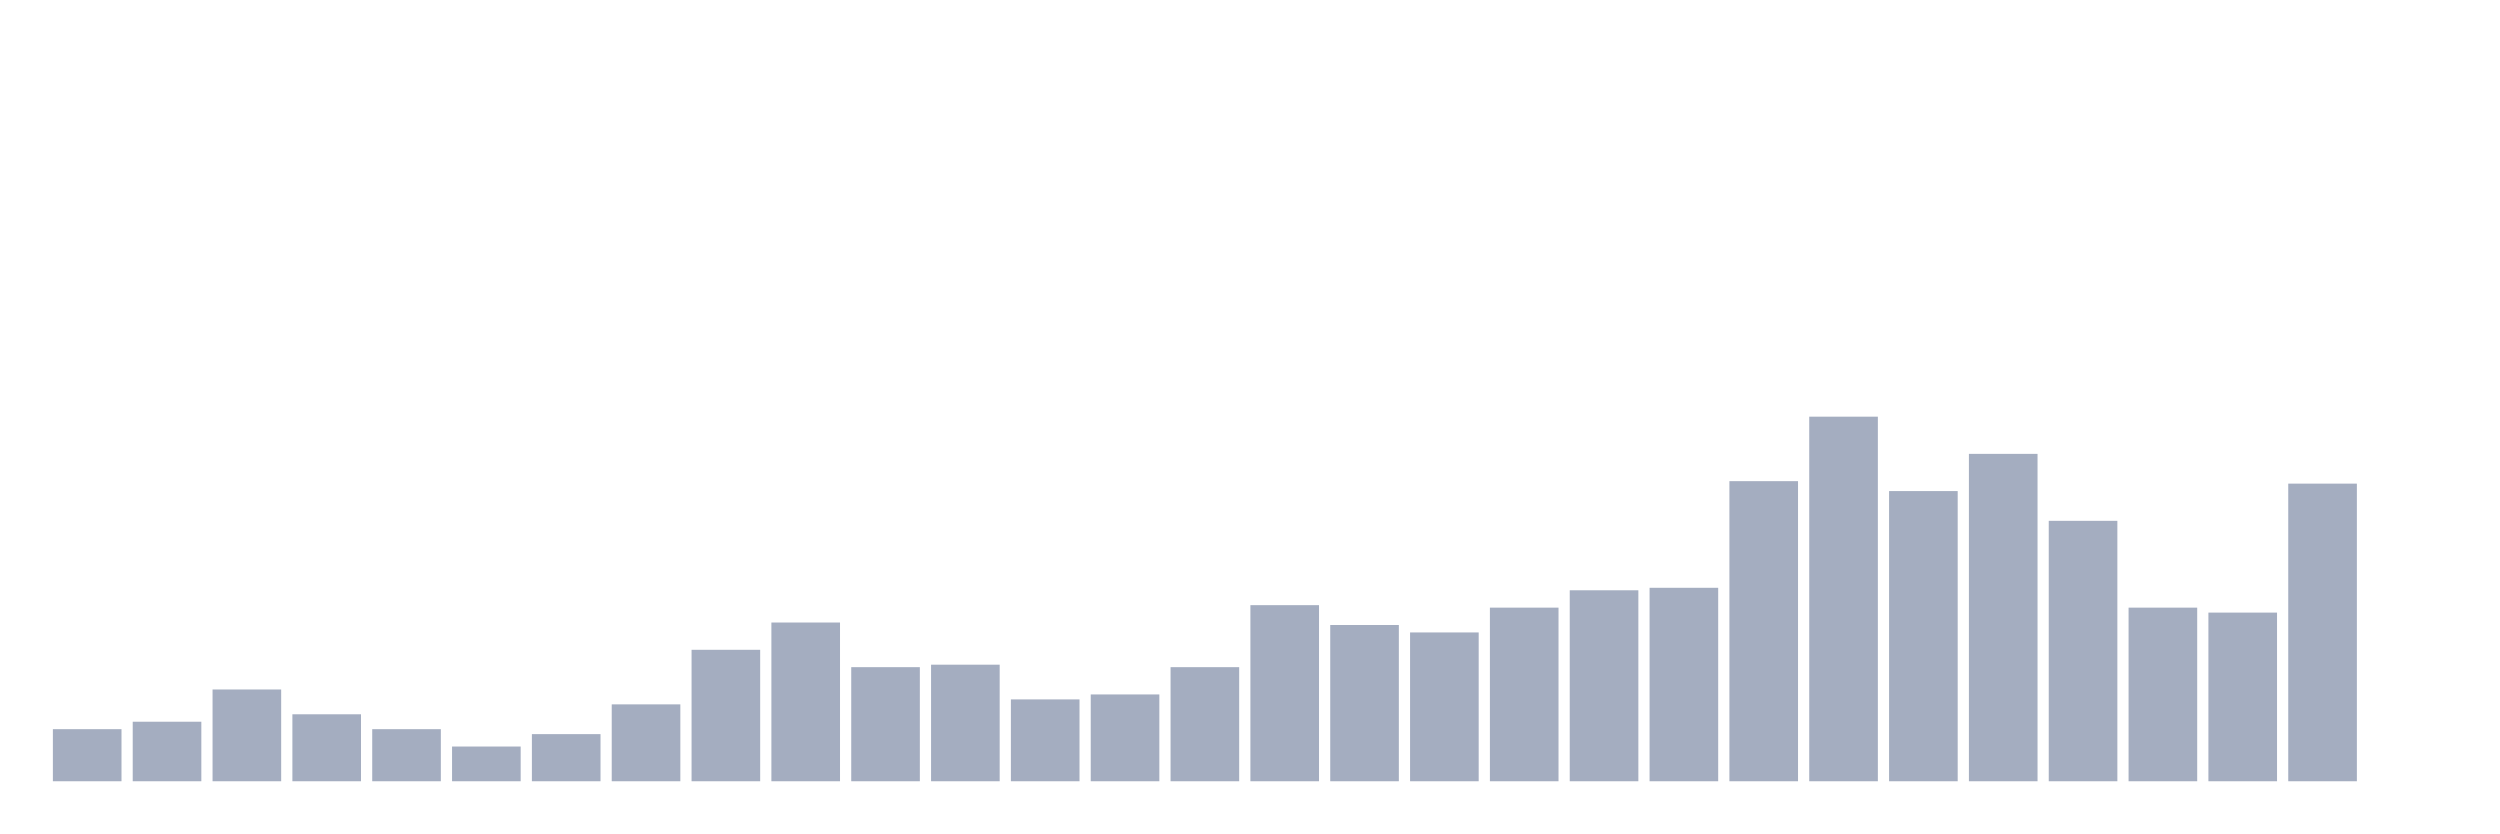
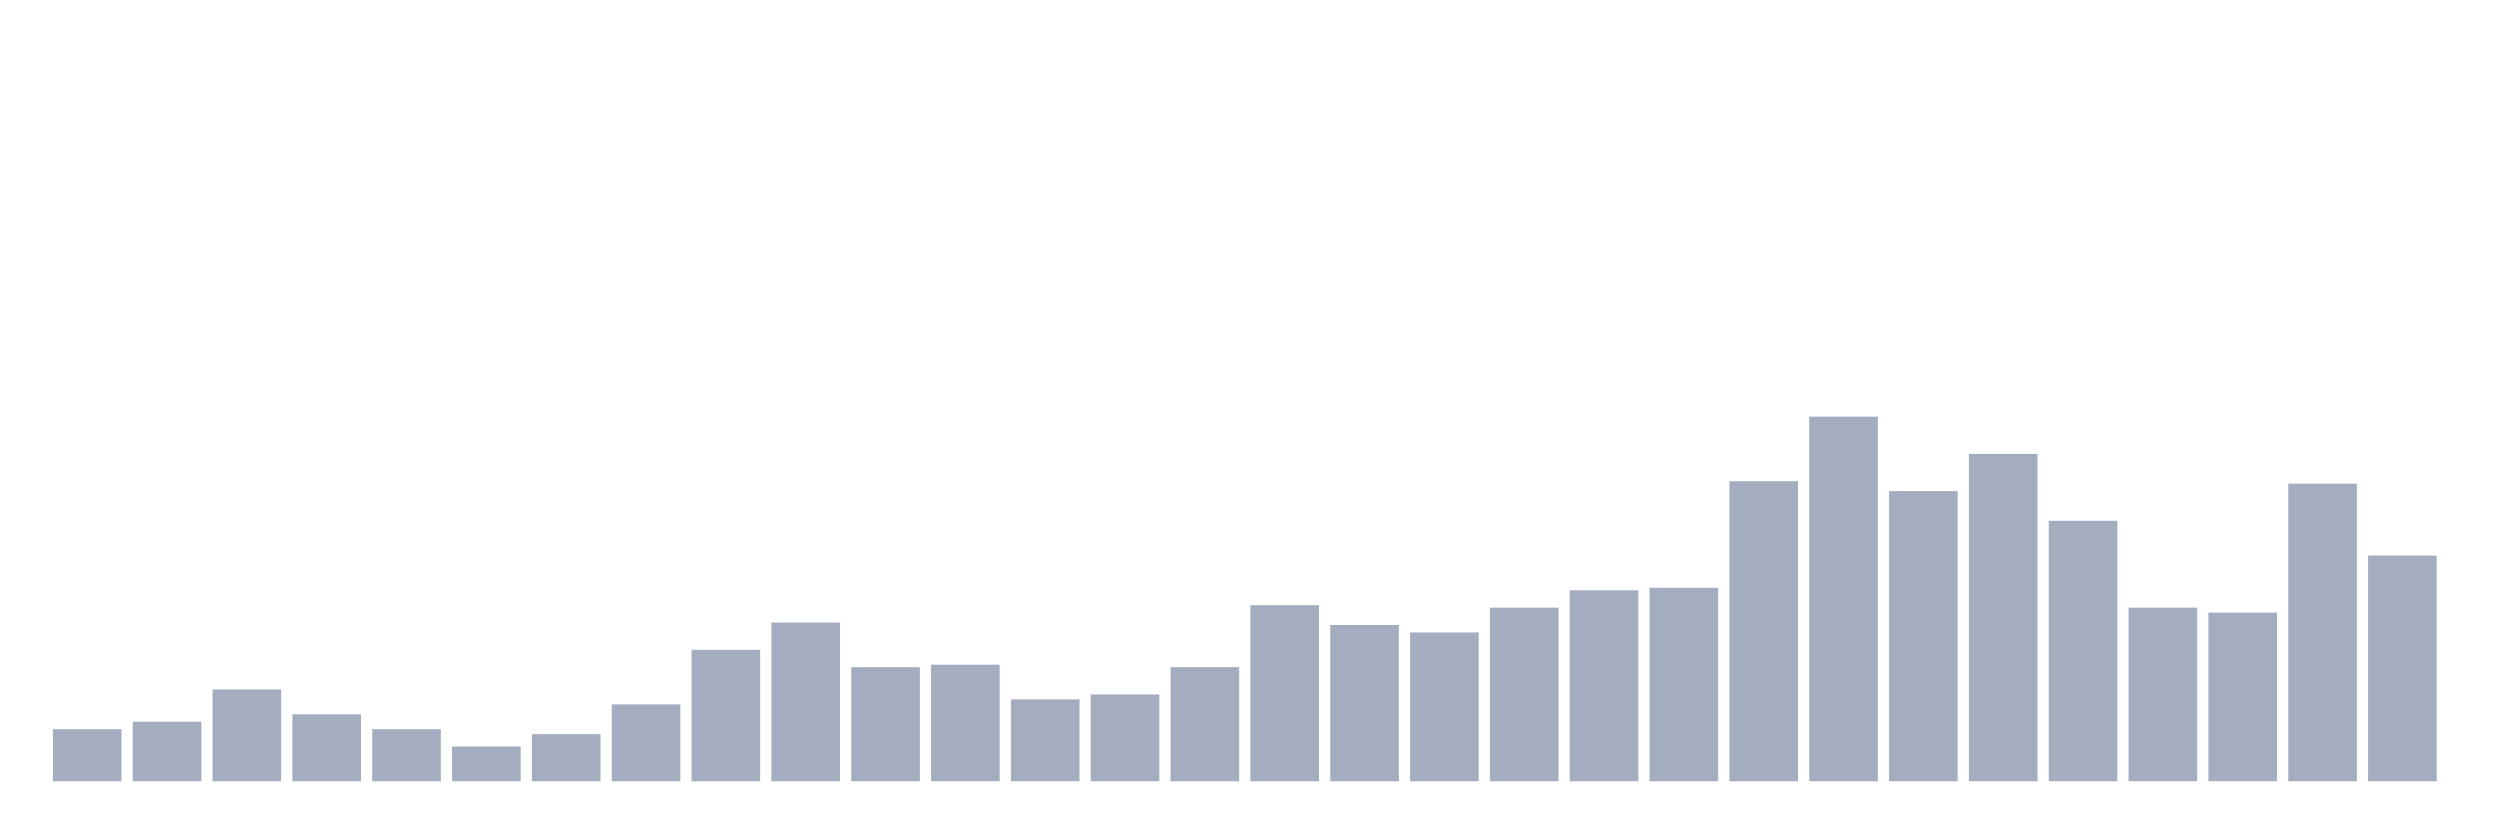
<svg xmlns="http://www.w3.org/2000/svg" viewBox="0 0 480 160">
  <g transform="translate(10,10)">
    <rect class="bar" x="0.153" width="13.175" y="130" height="10" fill="rgb(164,173,192)" />
    <rect class="bar" x="15.482" width="13.175" y="128.571" height="11.429" fill="rgb(164,173,192)" />
    <rect class="bar" x="30.81" width="13.175" y="122.381" height="17.619" fill="rgb(164,173,192)" />
    <rect class="bar" x="46.138" width="13.175" y="127.143" height="12.857" fill="rgb(164,173,192)" />
    <rect class="bar" x="61.466" width="13.175" y="130" height="10" fill="rgb(164,173,192)" />
    <rect class="bar" x="76.794" width="13.175" y="133.333" height="6.667" fill="rgb(164,173,192)" />
    <rect class="bar" x="92.123" width="13.175" y="130.952" height="9.048" fill="rgb(164,173,192)" />
    <rect class="bar" x="107.451" width="13.175" y="125.238" height="14.762" fill="rgb(164,173,192)" />
    <rect class="bar" x="122.779" width="13.175" y="114.762" height="25.238" fill="rgb(164,173,192)" />
    <rect class="bar" x="138.107" width="13.175" y="109.524" height="30.476" fill="rgb(164,173,192)" />
    <rect class="bar" x="153.436" width="13.175" y="118.095" height="21.905" fill="rgb(164,173,192)" />
    <rect class="bar" x="168.764" width="13.175" y="117.619" height="22.381" fill="rgb(164,173,192)" />
    <rect class="bar" x="184.092" width="13.175" y="124.286" height="15.714" fill="rgb(164,173,192)" />
    <rect class="bar" x="199.42" width="13.175" y="123.333" height="16.667" fill="rgb(164,173,192)" />
    <rect class="bar" x="214.748" width="13.175" y="118.095" height="21.905" fill="rgb(164,173,192)" />
    <rect class="bar" x="230.077" width="13.175" y="106.19" height="33.81" fill="rgb(164,173,192)" />
    <rect class="bar" x="245.405" width="13.175" y="110" height="30" fill="rgb(164,173,192)" />
    <rect class="bar" x="260.733" width="13.175" y="111.429" height="28.571" fill="rgb(164,173,192)" />
    <rect class="bar" x="276.061" width="13.175" y="106.667" height="33.333" fill="rgb(164,173,192)" />
    <rect class="bar" x="291.39" width="13.175" y="103.333" height="36.667" fill="rgb(164,173,192)" />
    <rect class="bar" x="306.718" width="13.175" y="102.857" height="37.143" fill="rgb(164,173,192)" />
    <rect class="bar" x="322.046" width="13.175" y="82.381" height="57.619" fill="rgb(164,173,192)" />
    <rect class="bar" x="337.374" width="13.175" y="70" height="70" fill="rgb(164,173,192)" />
    <rect class="bar" x="352.702" width="13.175" y="84.286" height="55.714" fill="rgb(164,173,192)" />
    <rect class="bar" x="368.031" width="13.175" y="77.143" height="62.857" fill="rgb(164,173,192)" />
    <rect class="bar" x="383.359" width="13.175" y="90" height="50" fill="rgb(164,173,192)" />
    <rect class="bar" x="398.687" width="13.175" y="106.667" height="33.333" fill="rgb(164,173,192)" />
    <rect class="bar" x="414.015" width="13.175" y="107.619" height="32.381" fill="rgb(164,173,192)" />
    <rect class="bar" x="429.344" width="13.175" y="82.857" height="57.143" fill="rgb(164,173,192)" />
-     <rect class="bar" x="444.672" width="13.175" y="140" height="0" fill="rgb(164,173,192)" />
+     <rect class="bar" x="444.672" width="13.175" y="96.667" height="43.333" fill="rgb(164,173,192)" />
  </g>
</svg>
